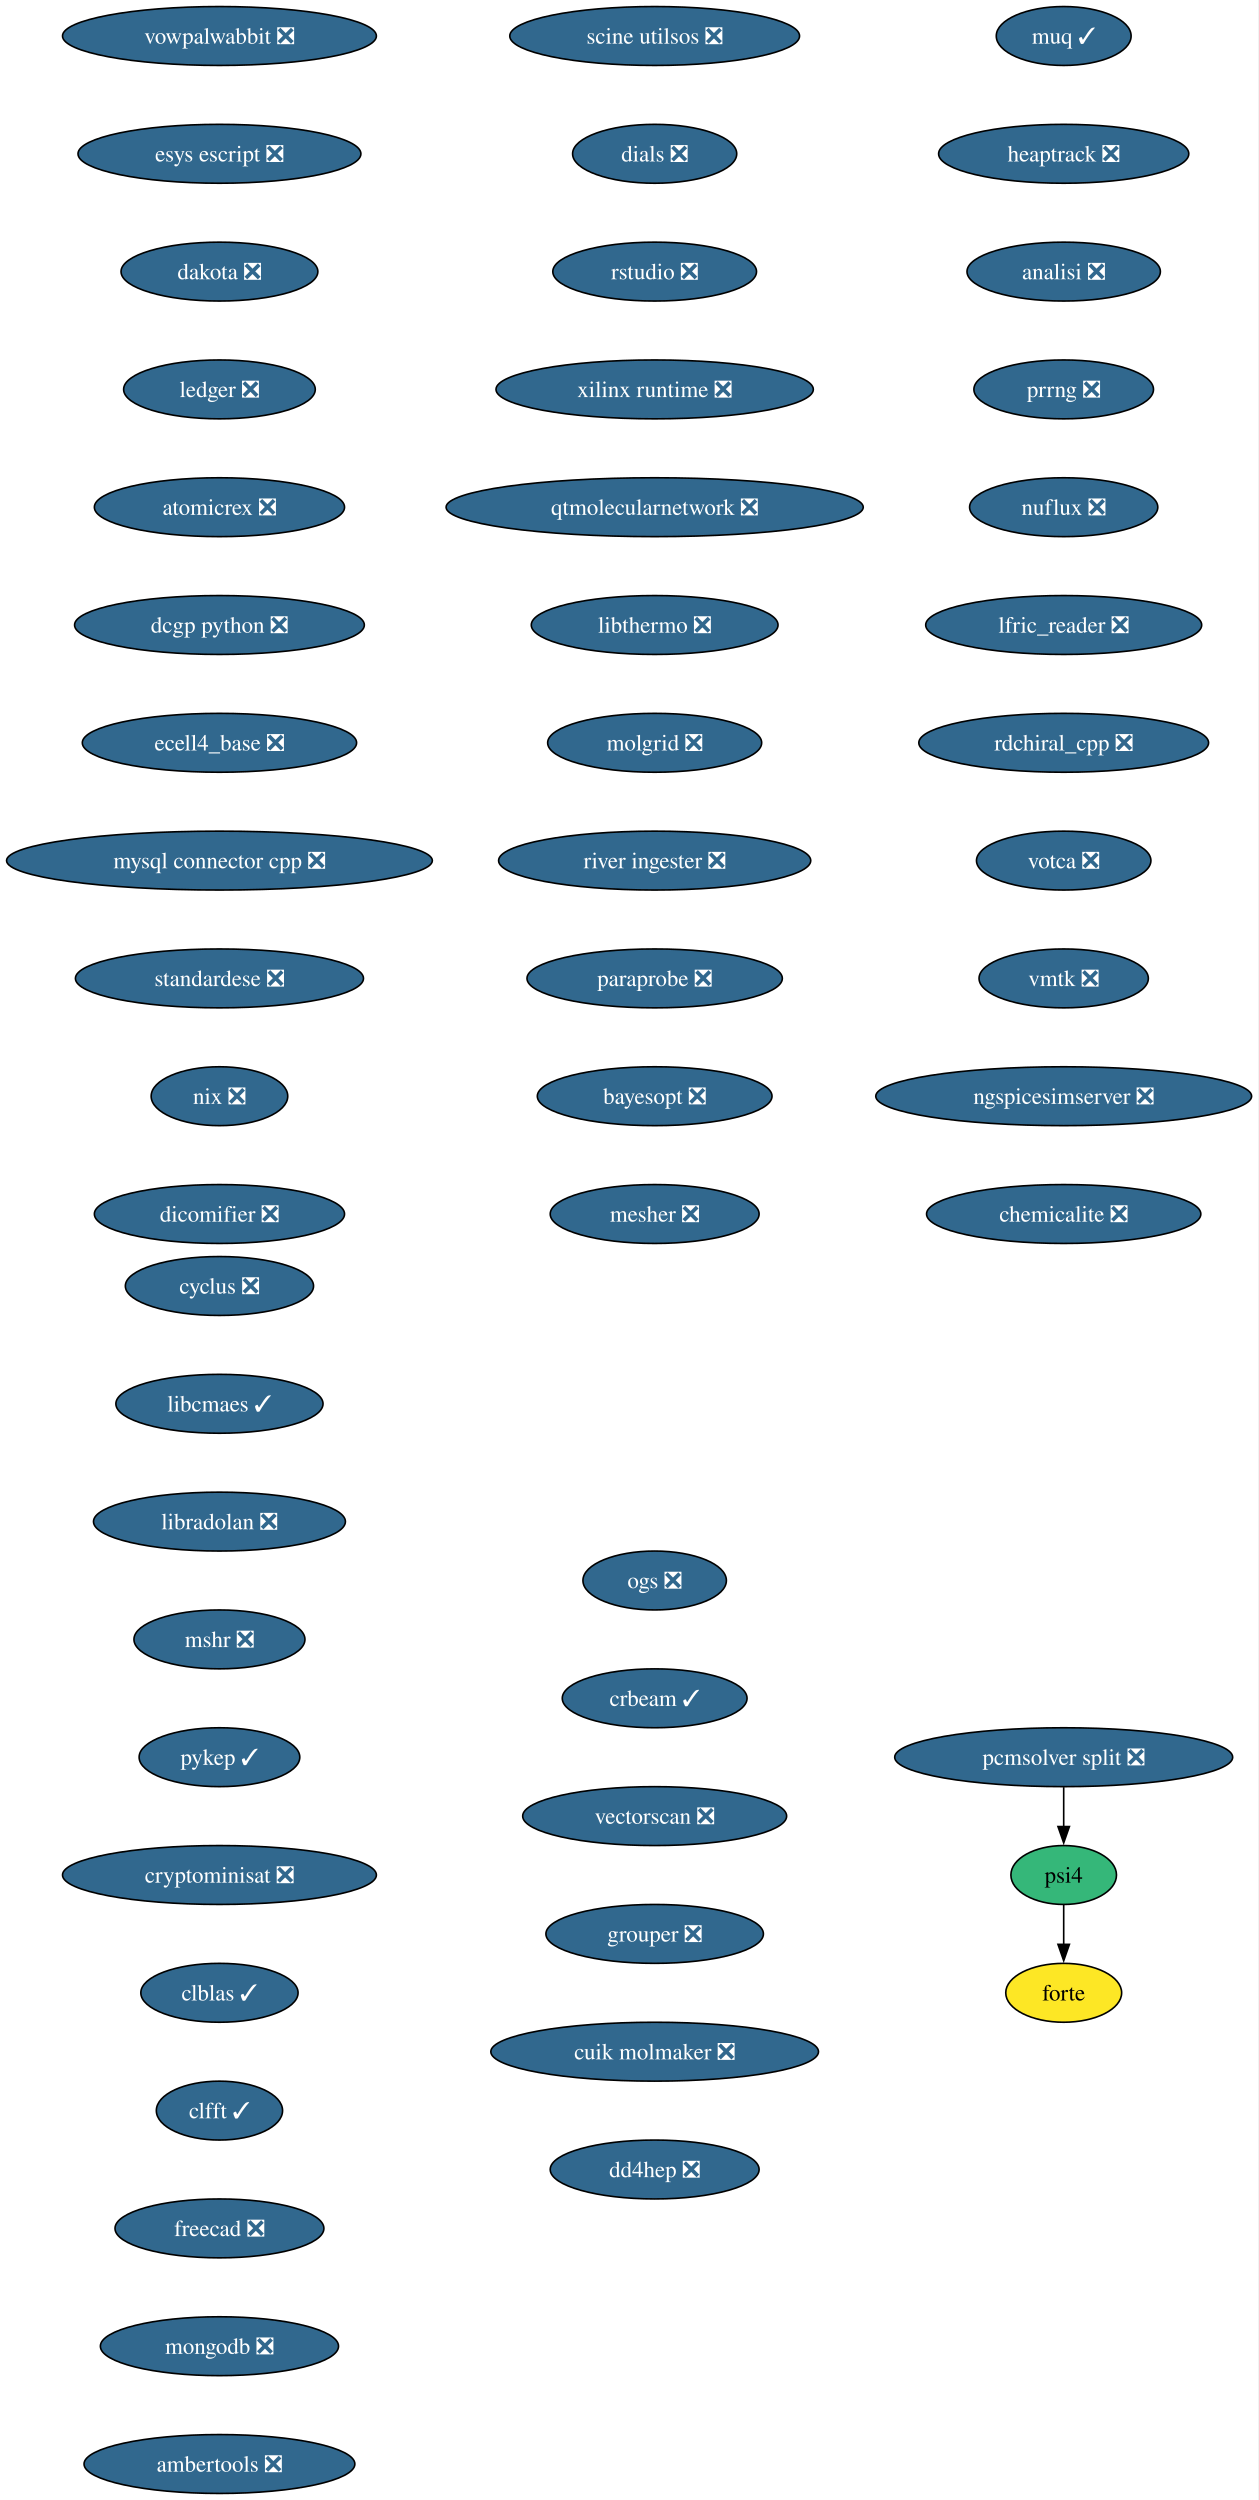
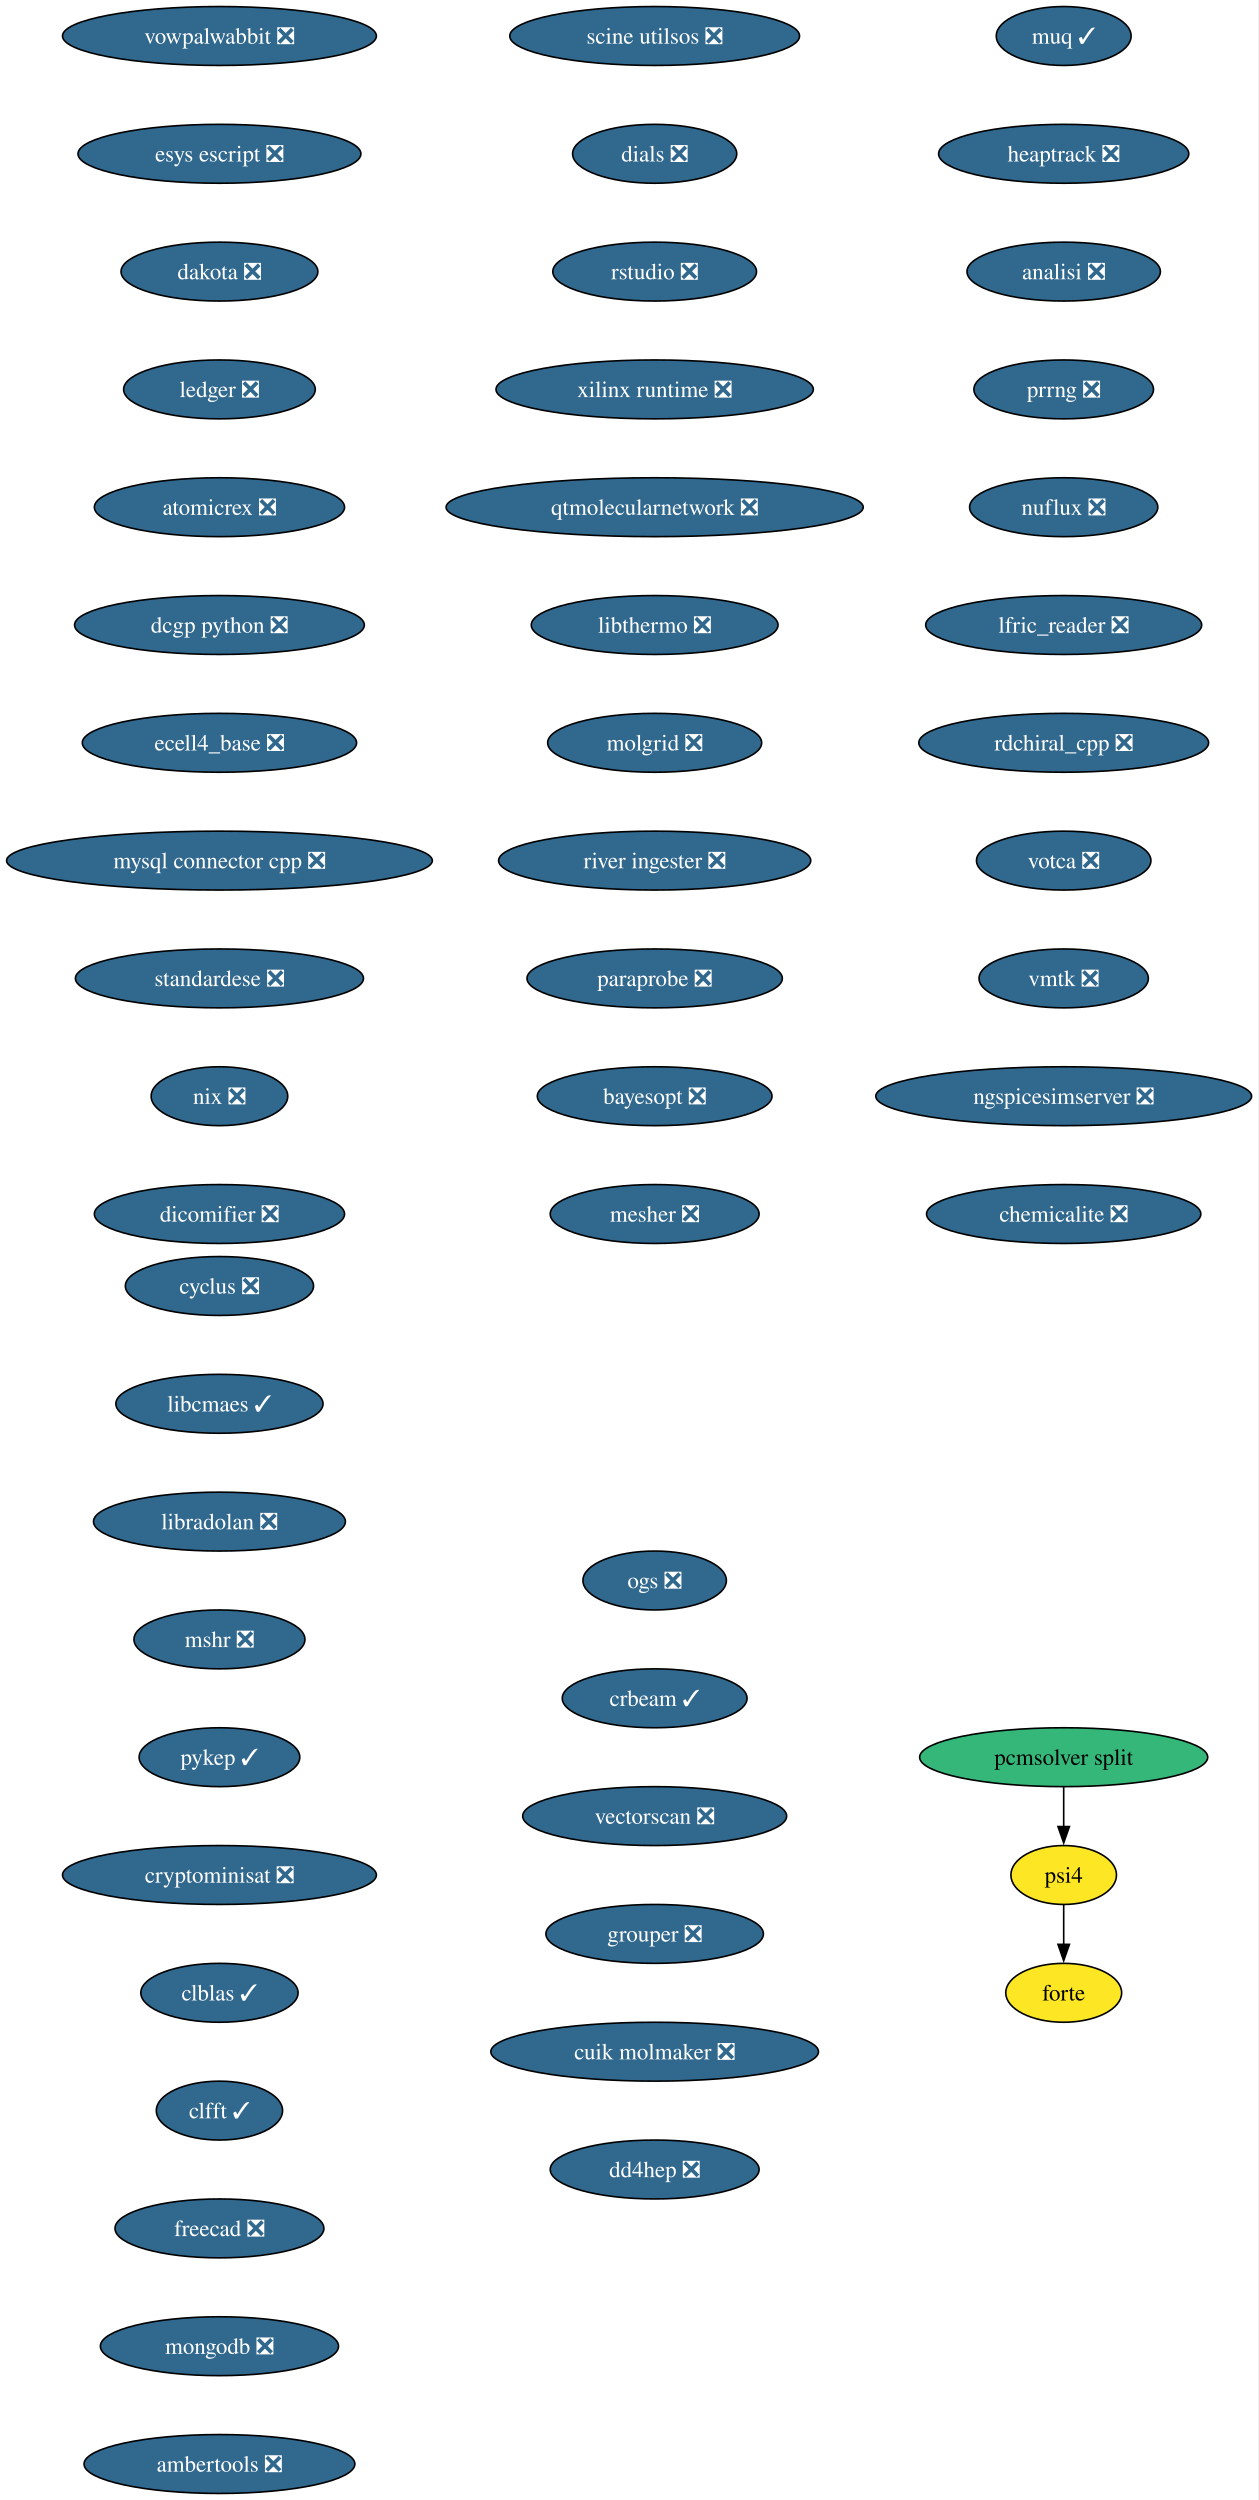
<svg xmlns="http://www.w3.org/2000/svg" xmlns:xlink="http://www.w3.org/1999/xlink" width="769pt" height="1528pt" viewBox="0.00 0.00 769.00 1528.00">
  <g id="graph0" class="graph" transform="scale(1 1) rotate(0) translate(4 1524)">
    <polygon fill="white" stroke="none" points="-4,4 -4,-1524 764.99,-1524 764.99,4 -4,4" />
    <g id="node1" class="node">
      <g id="a_node1">
        <a xlink:href="https://github.com/conda-forge/cyclus-feedstock/pull/108" xlink:title="cyclus ❎">
          <ellipse fill="#31688e" stroke="black" cx="130.13" cy="-738" rx="57.52" ry="18" />
          <text xml:space="preserve" text-anchor="middle" x="130.13" y="-733.33" font-family="Times,serif" font-size="14.00" fill="white">cyclus ❎</text>
        </a>
      </g>
    </g>
    <g id="node2" class="node">
      <g id="a_node2">
        <a xlink:href="https://github.com/conda-forge/libcmaes-feedstock/pull/51" xlink:title="libcmaes ✓">
          <ellipse fill="#31688e" stroke="black" cx="130.13" cy="-666" rx="63.31" ry="18" />
          <text xml:space="preserve" text-anchor="middle" x="130.13" y="-661.33" font-family="Times,serif" font-size="14.00" fill="white">libcmaes ✓</text>
        </a>
      </g>
    </g>
    <g id="node3" class="node">
      <g id="a_node3">
        <a xlink:href="https://github.com/conda-forge/libradolan-feedstock/pull/29" xlink:title="libradolan ❎">
          <ellipse fill="#31688e" stroke="black" cx="130.13" cy="-594" rx="76.99" ry="18" />
          <text xml:space="preserve" text-anchor="middle" x="130.13" y="-589.33" font-family="Times,serif" font-size="14.00" fill="white">libradolan ❎</text>
        </a>
      </g>
    </g>
    <g id="node4" class="node">
      <g id="a_node4">
        <a xlink:href="https://github.com/conda-forge/mshr-feedstock/pull/40" xlink:title="mshr ❎">
          <ellipse fill="#31688e" stroke="black" cx="130.13" cy="-522" rx="52.26" ry="18" />
          <text xml:space="preserve" text-anchor="middle" x="130.13" y="-517.33" font-family="Times,serif" font-size="14.00" fill="white">mshr ❎</text>
        </a>
      </g>
    </g>
    <g id="node5" class="node">
      <g id="a_node5">
        <a xlink:href="https://github.com/conda-forge/pykep-feedstock/pull/54" xlink:title="pykep ✓">
          <ellipse fill="#31688e" stroke="black" cx="130.13" cy="-450" rx="49.1" ry="18" />
          <text xml:space="preserve" text-anchor="middle" x="130.13" y="-445.32" font-family="Times,serif" font-size="14.00" fill="white">pykep ✓</text>
        </a>
      </g>
    </g>
    <g id="node6" class="node">
      <g id="a_node6">
        <a xlink:href="https://github.com/conda-forge/cryptominisat-feedstock/pull/63" xlink:title="cryptominisat ❎">
          <ellipse fill="#31688e" stroke="black" cx="130.13" cy="-378" rx="95.93" ry="18" />
          <text xml:space="preserve" text-anchor="middle" x="130.13" y="-373.32" font-family="Times,serif" font-size="14.00" fill="white">cryptominisat ❎</text>
        </a>
      </g>
    </g>
    <g id="node7" class="node">
      <g id="a_node7">
        <a xlink:href="https://github.com/conda-forge/clblas-feedstock/pull/15" xlink:title="clblas ✓">
          <ellipse fill="#31688e" stroke="black" cx="130.13" cy="-306" rx="48.05" ry="18" />
          <text xml:space="preserve" text-anchor="middle" x="130.13" y="-301.32" font-family="Times,serif" font-size="14.00" fill="white">clblas ✓</text>
        </a>
      </g>
    </g>
    <g id="node8" class="node">
      <g id="a_node8">
        <a xlink:href="https://github.com/conda-forge/clfft-feedstock/pull/20" xlink:title="clfft ✓">
          <ellipse fill="#31688e" stroke="black" cx="130.13" cy="-234" rx="38.58" ry="18" />
          <text xml:space="preserve" text-anchor="middle" x="130.13" y="-229.32" font-family="Times,serif" font-size="14.00" fill="white">clfft ✓</text>
        </a>
      </g>
    </g>
    <g id="node9" class="node">
      <g id="a_node9">
        <a xlink:href="https://github.com/conda-forge/freecad-feedstock/pull/145" xlink:title="freecad ❎">
          <ellipse fill="#31688e" stroke="black" cx="130.13" cy="-162" rx="63.84" ry="18" />
          <text xml:space="preserve" text-anchor="middle" x="130.13" y="-157.32" font-family="Times,serif" font-size="14.00" fill="white">freecad ❎</text>
        </a>
      </g>
    </g>
    <g id="node10" class="node">
      <g id="a_node10">
        <a xlink:href="https://github.com/conda-forge/mongodb-feedstock/pull/106" xlink:title="mongodb ❎">
          <ellipse fill="#31688e" stroke="black" cx="130.13" cy="-90" rx="72.78" ry="18" />
          <text xml:space="preserve" text-anchor="middle" x="130.13" y="-85.33" font-family="Times,serif" font-size="14.00" fill="white">mongodb ❎</text>
        </a>
      </g>
    </g>
    <g id="node11" class="node">
      <g id="a_node11">
        <a xlink:href="https://github.com/conda-forge/ambertools-feedstock/pull/180" xlink:title="ambertools ❎">
          <ellipse fill="#31688e" stroke="black" cx="130.13" cy="-18" rx="82.77" ry="18" />
          <text xml:space="preserve" text-anchor="middle" x="130.13" y="-13.32" font-family="Times,serif" font-size="14.00" fill="white">ambertools ❎</text>
        </a>
      </g>
    </g>
    <g id="node12" class="node">
      <g id="a_node12">
        <a xlink:href="https://github.com/conda-forge/vowpalwabbit-feedstock/pull/91" xlink:title="vowpalwabbit ❎">
          <ellipse fill="#31688e" stroke="black" cx="130.13" cy="-1502" rx="95.93" ry="18" />
          <text xml:space="preserve" text-anchor="middle" x="130.13" y="-1497.32" font-family="Times,serif" font-size="14.00" fill="white">vowpalwabbit ❎</text>
        </a>
      </g>
    </g>
    <g id="node13" class="node">
      <g id="a_node13">
        <a xlink:href="https://github.com/conda-forge/esys-escript-feedstock/pull/81" xlink:title="esys escript ❎">
          <ellipse fill="#31688e" stroke="black" cx="130.13" cy="-1430" rx="86.46" ry="18" />
          <text xml:space="preserve" text-anchor="middle" x="130.13" y="-1425.32" font-family="Times,serif" font-size="14.00" fill="white">esys escript ❎</text>
        </a>
      </g>
    </g>
    <g id="node14" class="node">
      <g id="a_node14">
        <a xlink:href="https://github.com/conda-forge/dakota-feedstock/pull/58" xlink:title="dakota ❎">
          <ellipse fill="#31688e" stroke="black" cx="130.13" cy="-1358" rx="60.15" ry="18" />
          <text xml:space="preserve" text-anchor="middle" x="130.13" y="-1353.32" font-family="Times,serif" font-size="14.00" fill="white">dakota ❎</text>
        </a>
      </g>
    </g>
    <g id="node15" class="node">
      <g id="a_node15">
        <a xlink:href="https://github.com/conda-forge/ledger-feedstock/pull/43" xlink:title="ledger ❎">
          <ellipse fill="#31688e" stroke="black" cx="130.13" cy="-1286" rx="58.57" ry="18" />
          <text xml:space="preserve" text-anchor="middle" x="130.13" y="-1281.32" font-family="Times,serif" font-size="14.00" fill="white">ledger ❎</text>
        </a>
      </g>
    </g>
    <g id="node16" class="node">
      <g id="a_node16">
        <a xlink:href="https://github.com/conda-forge/atomicrex-feedstock/pull/40" xlink:title="atomicrex ❎">
          <ellipse fill="#31688e" stroke="black" cx="130.13" cy="-1214" rx="76.46" ry="18" />
          <text xml:space="preserve" text-anchor="middle" x="130.13" y="-1209.32" font-family="Times,serif" font-size="14.00" fill="white">atomicrex ❎</text>
        </a>
      </g>
    </g>
    <g id="node17" class="node">
      <g id="a_node17">
        <a xlink:href="https://github.com/conda-forge/dcgp-python-feedstock/pull/31" xlink:title="dcgp python ❎">
          <ellipse fill="#31688e" stroke="black" cx="130.13" cy="-1142" rx="88.56" ry="18" />
          <text xml:space="preserve" text-anchor="middle" x="130.13" y="-1137.33" font-family="Times,serif" font-size="14.00" fill="white">dcgp python ❎</text>
        </a>
      </g>
    </g>
    <g id="node18" class="node">
      <g id="a_node18">
        <a xlink:href="https://github.com/conda-forge/ecell4_base-feedstock/pull/35" xlink:title="ecell4_base ❎">
          <ellipse fill="#31688e" stroke="black" cx="130.13" cy="-1070" rx="83.83" ry="18" />
          <text xml:space="preserve" text-anchor="middle" x="130.13" y="-1065.33" font-family="Times,serif" font-size="14.00" fill="white">ecell4_base ❎</text>
        </a>
      </g>
    </g>
    <g id="node19" class="node">
      <g id="a_node19">
        <a xlink:href="https://github.com/conda-forge/mysql-connector-cpp-feedstock/pull/38" xlink:title="mysql connector cpp ❎">
          <ellipse fill="#31688e" stroke="black" cx="130.13" cy="-998" rx="130.13" ry="18" />
          <text xml:space="preserve" text-anchor="middle" x="130.13" y="-993.33" font-family="Times,serif" font-size="14.00" fill="white">mysql connector cpp ❎</text>
        </a>
      </g>
    </g>
    <g id="node20" class="node">
      <g id="a_node20">
        <a xlink:href="https://github.com/conda-forge/standardese-feedstock/pull/13" xlink:title="standardese ❎">
          <ellipse fill="#31688e" stroke="black" cx="130.13" cy="-926" rx="88.04" ry="18" />
          <text xml:space="preserve" text-anchor="middle" x="130.13" y="-921.33" font-family="Times,serif" font-size="14.00" fill="white">standardese ❎</text>
        </a>
      </g>
    </g>
    <g id="node21" class="node">
      <g id="a_node21">
        <a xlink:href="https://github.com/conda-forge/nix-feedstock/pull/30" xlink:title="nix ❎">
          <ellipse fill="#31688e" stroke="black" cx="130.13" cy="-854" rx="41.74" ry="18" />
          <text xml:space="preserve" text-anchor="middle" x="130.13" y="-849.33" font-family="Times,serif" font-size="14.00" fill="white">nix ❎</text>
        </a>
      </g>
    </g>
    <g id="node22" class="node">
      <g id="a_node22">
        <a xlink:href="https://github.com/conda-forge/dicomifier-feedstock/pull/31" xlink:title="dicomifier ❎">
          <ellipse fill="#31688e" stroke="black" cx="130.13" cy="-782" rx="76.46" ry="18" />
          <text xml:space="preserve" text-anchor="middle" x="130.13" y="-777.33" font-family="Times,serif" font-size="14.00" fill="white">dicomifier ❎</text>
        </a>
      </g>
    </g>
    <g id="node23" class="node">
      <g id="a_node23">
        <a xlink:href="https://github.com/conda-forge/muq-feedstock/pull/59" xlink:title="muq ✓">
          <ellipse fill="#31688e" stroke="black" cx="646.13" cy="-1502" rx="41.21" ry="18" />
          <text xml:space="preserve" text-anchor="middle" x="646.13" y="-1497.32" font-family="Times,serif" font-size="14.00" fill="white">muq ✓</text>
        </a>
      </g>
    </g>
    <g id="node24" class="node">
      <g id="a_node24">
        <a xlink:href="https://github.com/conda-forge/heaptrack-feedstock/pull/20" xlink:title="heaptrack ❎">
          <ellipse fill="#31688e" stroke="black" cx="646.13" cy="-1430" rx="76.46" ry="18" />
          <text xml:space="preserve" text-anchor="middle" x="646.13" y="-1425.32" font-family="Times,serif" font-size="14.00" fill="white">heaptrack ❎</text>
        </a>
      </g>
    </g>
    <g id="node25" class="node">
      <g id="a_node25">
        <a xlink:href="https://github.com/conda-forge/analisi-feedstock/pull/37" xlink:title="analisi ❎">
          <ellipse fill="#31688e" stroke="black" cx="646.13" cy="-1358" rx="59.1" ry="18" />
          <text xml:space="preserve" text-anchor="middle" x="646.13" y="-1353.32" font-family="Times,serif" font-size="14.00" fill="white">analisi ❎</text>
        </a>
      </g>
    </g>
    <g id="node26" class="node">
      <g id="a_node26">
        <a xlink:href="https://github.com/conda-forge/prrng-feedstock/pull/68" xlink:title="prrng ❎">
          <ellipse fill="#31688e" stroke="black" cx="646.13" cy="-1286" rx="54.89" ry="18" />
          <text xml:space="preserve" text-anchor="middle" x="646.13" y="-1281.32" font-family="Times,serif" font-size="14.00" fill="white">prrng ❎</text>
        </a>
      </g>
    </g>
    <g id="node27" class="node">
      <g id="a_node27">
        <a xlink:href="https://github.com/conda-forge/nuflux-feedstock/pull/41" xlink:title="nuflux ❎">
          <ellipse fill="#31688e" stroke="black" cx="646.13" cy="-1214" rx="57.52" ry="18" />
          <text xml:space="preserve" text-anchor="middle" x="646.13" y="-1209.32" font-family="Times,serif" font-size="14.00" fill="white">nuflux ❎</text>
        </a>
      </g>
    </g>
    <g id="node28" class="node">
      <g id="a_node28">
        <a xlink:href="https://github.com/conda-forge/lfric_reader-feedstock/pull/21" xlink:title="lfric_reader ❎">
          <ellipse fill="#31688e" stroke="black" cx="646.13" cy="-1142" rx="84.35" ry="18" />
          <text xml:space="preserve" text-anchor="middle" x="646.13" y="-1137.33" font-family="Times,serif" font-size="14.00" fill="white">lfric_reader ❎</text>
        </a>
      </g>
    </g>
    <g id="node29" class="node">
      <g id="a_node29">
        <a xlink:href="https://github.com/conda-forge/rdchiral_cpp-feedstock/pull/20" xlink:title="rdchiral_cpp ❎">
          <ellipse fill="#31688e" stroke="black" cx="646.13" cy="-1070" rx="88.56" ry="18" />
          <text xml:space="preserve" text-anchor="middle" x="646.13" y="-1065.33" font-family="Times,serif" font-size="14.00" fill="white">rdchiral_cpp ❎</text>
        </a>
      </g>
    </g>
    <g id="node30" class="node">
      <g id="a_node30">
        <a xlink:href="https://github.com/conda-forge/votca-feedstock/pull/30" xlink:title="votca ❎">
          <ellipse fill="#31688e" stroke="black" cx="646.13" cy="-998" rx="53.31" ry="18" />
          <text xml:space="preserve" text-anchor="middle" x="646.13" y="-993.33" font-family="Times,serif" font-size="14.00" fill="white">votca ❎</text>
        </a>
      </g>
    </g>
    <g id="node31" class="node">
      <g id="a_node31">
        <a xlink:href="https://github.com/conda-forge/vmtk-feedstock/pull/33" xlink:title="vmtk ❎">
          <ellipse fill="#31688e" stroke="black" cx="646.13" cy="-926" rx="51.74" ry="18" />
          <text xml:space="preserve" text-anchor="middle" x="646.13" y="-921.33" font-family="Times,serif" font-size="14.00" fill="white">vmtk ❎</text>
        </a>
      </g>
    </g>
    <g id="node32" class="node">
      <g id="a_node32">
        <a xlink:href="https://github.com/conda-forge/ngspicesimserver-feedstock/pull/18" xlink:title="ngspicesimserver ❎">
          <ellipse fill="#31688e" stroke="black" cx="646.13" cy="-854" rx="114.87" ry="18" />
          <text xml:space="preserve" text-anchor="middle" x="646.13" y="-849.33" font-family="Times,serif" font-size="14.00" fill="white">ngspicesimserver ❎</text>
        </a>
      </g>
    </g>
    <g id="node33" class="node">
      <g id="a_node33">
        <a xlink:href="https://github.com/conda-forge/chemicalite-feedstock/pull/31" xlink:title="chemicalite ❎">
          <ellipse fill="#31688e" stroke="black" cx="646.13" cy="-782" rx="83.83" ry="18" />
          <text xml:space="preserve" text-anchor="middle" x="646.13" y="-777.33" font-family="Times,serif" font-size="14.00" fill="white">chemicalite ❎</text>
        </a>
      </g>
    </g>
    <g id="node34" class="node">
      <g id="a_node34">
        <a xlink:href="https://github.com/conda-forge/scine-utilsos-feedstock/pull/17" xlink:title="scine utilsos ❎">
          <ellipse fill="#31688e" stroke="black" cx="396.13" cy="-1502" rx="88.56" ry="18" />
          <text xml:space="preserve" text-anchor="middle" x="396.13" y="-1497.32" font-family="Times,serif" font-size="14.00" fill="white">scine utilsos ❎</text>
        </a>
      </g>
    </g>
    <g id="node35" class="node">
      <g id="a_node35">
        <a xlink:href="https://github.com/conda-forge/dials-feedstock/pull/59" xlink:title="dials ❎">
          <ellipse fill="#31688e" stroke="black" cx="396.13" cy="-1430" rx="50.16" ry="18" />
          <text xml:space="preserve" text-anchor="middle" x="396.13" y="-1425.32" font-family="Times,serif" font-size="14.00" fill="white">dials ❎</text>
        </a>
      </g>
    </g>
    <g id="node36" class="node">
      <g id="a_node36">
        <a xlink:href="https://github.com/conda-forge/rstudio-feedstock/pull/44" xlink:title="rstudio ❎">
          <ellipse fill="#31688e" stroke="black" cx="396.13" cy="-1358" rx="62.26" ry="18" />
          <text xml:space="preserve" text-anchor="middle" x="396.13" y="-1353.32" font-family="Times,serif" font-size="14.00" fill="white">rstudio ❎</text>
        </a>
      </g>
    </g>
    <g id="node37" class="node">
      <g id="a_node37">
        <a xlink:href="https://github.com/conda-forge/xilinx-runtime-feedstock/pull/42" xlink:title="xilinx runtime ❎">
          <ellipse fill="#31688e" stroke="black" cx="396.13" cy="-1286" rx="96.98" ry="18" />
          <text xml:space="preserve" text-anchor="middle" x="396.13" y="-1281.32" font-family="Times,serif" font-size="14.00" fill="white">xilinx runtime ❎</text>
        </a>
      </g>
    </g>
    <g id="node38" class="node">
      <g id="a_node38">
        <a xlink:href="https://github.com/conda-forge/qtmolecularnetwork-feedstock/pull/26" xlink:title="qtmolecularnetwork ❎">
          <ellipse fill="#31688e" stroke="black" cx="396.13" cy="-1214" rx="127.49" ry="18" />
          <text xml:space="preserve" text-anchor="middle" x="396.13" y="-1209.32" font-family="Times,serif" font-size="14.00" fill="white">qtmolecularnetwork ❎</text>
        </a>
      </g>
    </g>
    <g id="node39" class="node">
      <g id="a_node39">
        <a xlink:href="https://github.com/conda-forge/libthermo-feedstock/pull/21" xlink:title="libthermo ❎">
          <ellipse fill="#31688e" stroke="black" cx="396.13" cy="-1142" rx="75.41" ry="18" />
          <text xml:space="preserve" text-anchor="middle" x="396.13" y="-1137.33" font-family="Times,serif" font-size="14.00" fill="white">libthermo ❎</text>
        </a>
      </g>
    </g>
    <g id="node40" class="node">
      <g id="a_node40">
        <a xlink:href="https://github.com/conda-forge/molgrid-feedstock/pull/21" xlink:title="molgrid ❎">
          <ellipse fill="#31688e" stroke="black" cx="396.13" cy="-1070" rx="65.41" ry="18" />
          <text xml:space="preserve" text-anchor="middle" x="396.13" y="-1065.33" font-family="Times,serif" font-size="14.00" fill="white">molgrid ❎</text>
        </a>
      </g>
    </g>
    <g id="node41" class="node">
      <g id="a_node41">
        <a xlink:href="https://github.com/conda-forge/river-ingester-feedstock/pull/36" xlink:title="river ingester ❎">
          <ellipse fill="#31688e" stroke="black" cx="396.13" cy="-998" rx="95.4" ry="18" />
          <text xml:space="preserve" text-anchor="middle" x="396.13" y="-993.33" font-family="Times,serif" font-size="14.00" fill="white">river ingester ❎</text>
        </a>
      </g>
    </g>
    <g id="node42" class="node">
      <g id="a_node42">
        <a xlink:href="https://github.com/conda-forge/paraprobe-feedstock/pull/22" xlink:title="paraprobe ❎">
          <ellipse fill="#31688e" stroke="black" cx="396.13" cy="-926" rx="78.04" ry="18" />
          <text xml:space="preserve" text-anchor="middle" x="396.13" y="-921.33" font-family="Times,serif" font-size="14.00" fill="white">paraprobe ❎</text>
        </a>
      </g>
    </g>
    <g id="node43" class="node">
      <g id="a_node43">
        <a xlink:href="https://github.com/conda-forge/bayesopt-feedstock/pull/13" xlink:title="bayesopt ❎">
          <ellipse fill="#31688e" stroke="black" cx="396.13" cy="-854" rx="71.73" ry="18" />
          <text xml:space="preserve" text-anchor="middle" x="396.13" y="-849.33" font-family="Times,serif" font-size="14.00" fill="white">bayesopt ❎</text>
        </a>
      </g>
    </g>
    <g id="node47" class="node">
      <g id="a_node47">
        <a xlink:href="https://github.com/conda-forge/mesher-feedstock/pull/20" xlink:title="mesher ❎">
          <ellipse fill="#31688e" stroke="black" cx="396.13" cy="-782" rx="63.84" ry="18" />
          <text xml:space="preserve" text-anchor="middle" x="396.13" y="-777.33" font-family="Times,serif" font-size="14.00" fill="white">mesher ❎</text>
        </a>
      </g>
    </g>
    <g id="node44" class="node">
      <g id="a_node44">
        <a xlink:href="https://github.com/conda-forge/psi4-feedstock" xlink:title="psi4">
-           <ellipse fill="#35b779" stroke="black" cx="646.13" cy="-378" rx="32.27" ry="18" />
+           <ellipse fill="#fde725" stroke="black" cx="646.13" cy="-378" rx="32.27" ry="18" />
          <text xml:space="preserve" text-anchor="middle" x="646.13" y="-373.32" font-family="Times,serif" font-size="14.00">psi4</text>
        </a>
      </g>
    </g>
    <g id="node45" class="node">
      <g id="a_node45">
        <a xlink:href="https://github.com/conda-forge/forte-feedstock" xlink:title="forte">
          <ellipse fill="#fde725" stroke="black" cx="646.13" cy="-306" rx="35.42" ry="18" />
          <text xml:space="preserve" text-anchor="middle" x="646.13" y="-301.32" font-family="Times,serif" font-size="14.00">forte</text>
        </a>
      </g>
    </g>
    <g id="edge40" class="edge">
      <path fill="none" stroke="black" d="M646.13,-359.7C646.13,-352.41 646.13,-343.73 646.13,-335.54" />
      <polygon fill="black" stroke="black" points="649.63,-335.62 646.13,-325.62 642.63,-335.62 649.63,-335.62" />
    </g>
    <g id="node46" class="node">
      <g id="a_node46">
-         <a xlink:href="https://github.com/conda-forge/pcmsolver-split-feedstock/pull/32" xlink:title="pcmsolver split ❎">
-           <ellipse fill="#31688e" stroke="black" cx="646.13" cy="-450" rx="103.29" ry="18" />
-           <text xml:space="preserve" text-anchor="middle" x="646.13" y="-445.32" font-family="Times,serif" font-size="14.00" fill="white">pcmsolver split ❎</text>
+         <a xlink:href="https://github.com/conda-forge/pcmsolver-split-feedstock" xlink:title="pcmsolver split">
+           <ellipse fill="#35b779" stroke="black" cx="646.13" cy="-450" rx="88.04" ry="18" />
+           <text xml:space="preserve" text-anchor="middle" x="646.13" y="-445.32" font-family="Times,serif" font-size="14.00">pcmsolver split</text>
        </a>
      </g>
    </g>
    <g id="edge41" class="edge">
      <path fill="none" stroke="black" d="M646.13,-431.7C646.13,-424.41 646.13,-415.73 646.13,-407.54" />
      <polygon fill="black" stroke="black" points="649.63,-407.62 646.13,-397.62 642.63,-407.62 649.63,-407.62" />
    </g>
    <g id="node48" class="node">
      <g id="a_node48">
        <a xlink:href="https://github.com/conda-forge/ogs-feedstock/pull/26" xlink:title="ogs ❎">
          <ellipse fill="#31688e" stroke="black" cx="396.13" cy="-558" rx="43.84" ry="18" />
          <text xml:space="preserve" text-anchor="middle" x="396.13" y="-553.33" font-family="Times,serif" font-size="14.00" fill="white">ogs ❎</text>
        </a>
      </g>
    </g>
    <g id="node49" class="node">
      <g id="a_node49">
        <a xlink:href="https://github.com/conda-forge/crbeam-feedstock/pull/2" xlink:title="crbeam ✓">
          <ellipse fill="#31688e" stroke="black" cx="396.13" cy="-486" rx="56.47" ry="18" />
          <text xml:space="preserve" text-anchor="middle" x="396.13" y="-481.32" font-family="Times,serif" font-size="14.00" fill="white">crbeam ✓</text>
        </a>
      </g>
    </g>
    <g id="node50" class="node">
      <g id="a_node50">
        <a xlink:href="https://github.com/conda-forge/vectorscan-feedstock/pull/3" xlink:title="vectorscan ❎">
          <ellipse fill="#31688e" stroke="black" cx="396.13" cy="-414" rx="80.67" ry="18" />
          <text xml:space="preserve" text-anchor="middle" x="396.13" y="-409.32" font-family="Times,serif" font-size="14.00" fill="white">vectorscan ❎</text>
        </a>
      </g>
    </g>
    <g id="node51" class="node">
      <g id="a_node51">
        <a xlink:href="https://github.com/conda-forge/grouper-feedstock/pull/5" xlink:title="grouper ❎">
          <ellipse fill="#31688e" stroke="black" cx="396.13" cy="-342" rx="66.47" ry="18" />
          <text xml:space="preserve" text-anchor="middle" x="396.13" y="-337.32" font-family="Times,serif" font-size="14.00" fill="white">grouper ❎</text>
        </a>
      </g>
    </g>
    <g id="node52" class="node">
      <g id="a_node52">
        <a xlink:href="https://github.com/conda-forge/cuik-molmaker-feedstock/pull/2" xlink:title="cuik molmaker ❎">
          <ellipse fill="#31688e" stroke="black" cx="396.13" cy="-270" rx="100.14" ry="18" />
          <text xml:space="preserve" text-anchor="middle" x="396.13" y="-265.32" font-family="Times,serif" font-size="14.00" fill="white">cuik molmaker ❎</text>
        </a>
      </g>
    </g>
    <g id="node53" class="node">
      <g id="a_node53">
        <a xlink:href="https://github.com/conda-forge/dd4hep-feedstock/pull/1" xlink:title="dd4hep ❎">
          <ellipse fill="#31688e" stroke="black" cx="396.13" cy="-198" rx="63.84" ry="18" />
          <text xml:space="preserve" text-anchor="middle" x="396.13" y="-193.32" font-family="Times,serif" font-size="14.00" fill="white">dd4hep ❎</text>
        </a>
      </g>
    </g>
  </g>
</svg>
